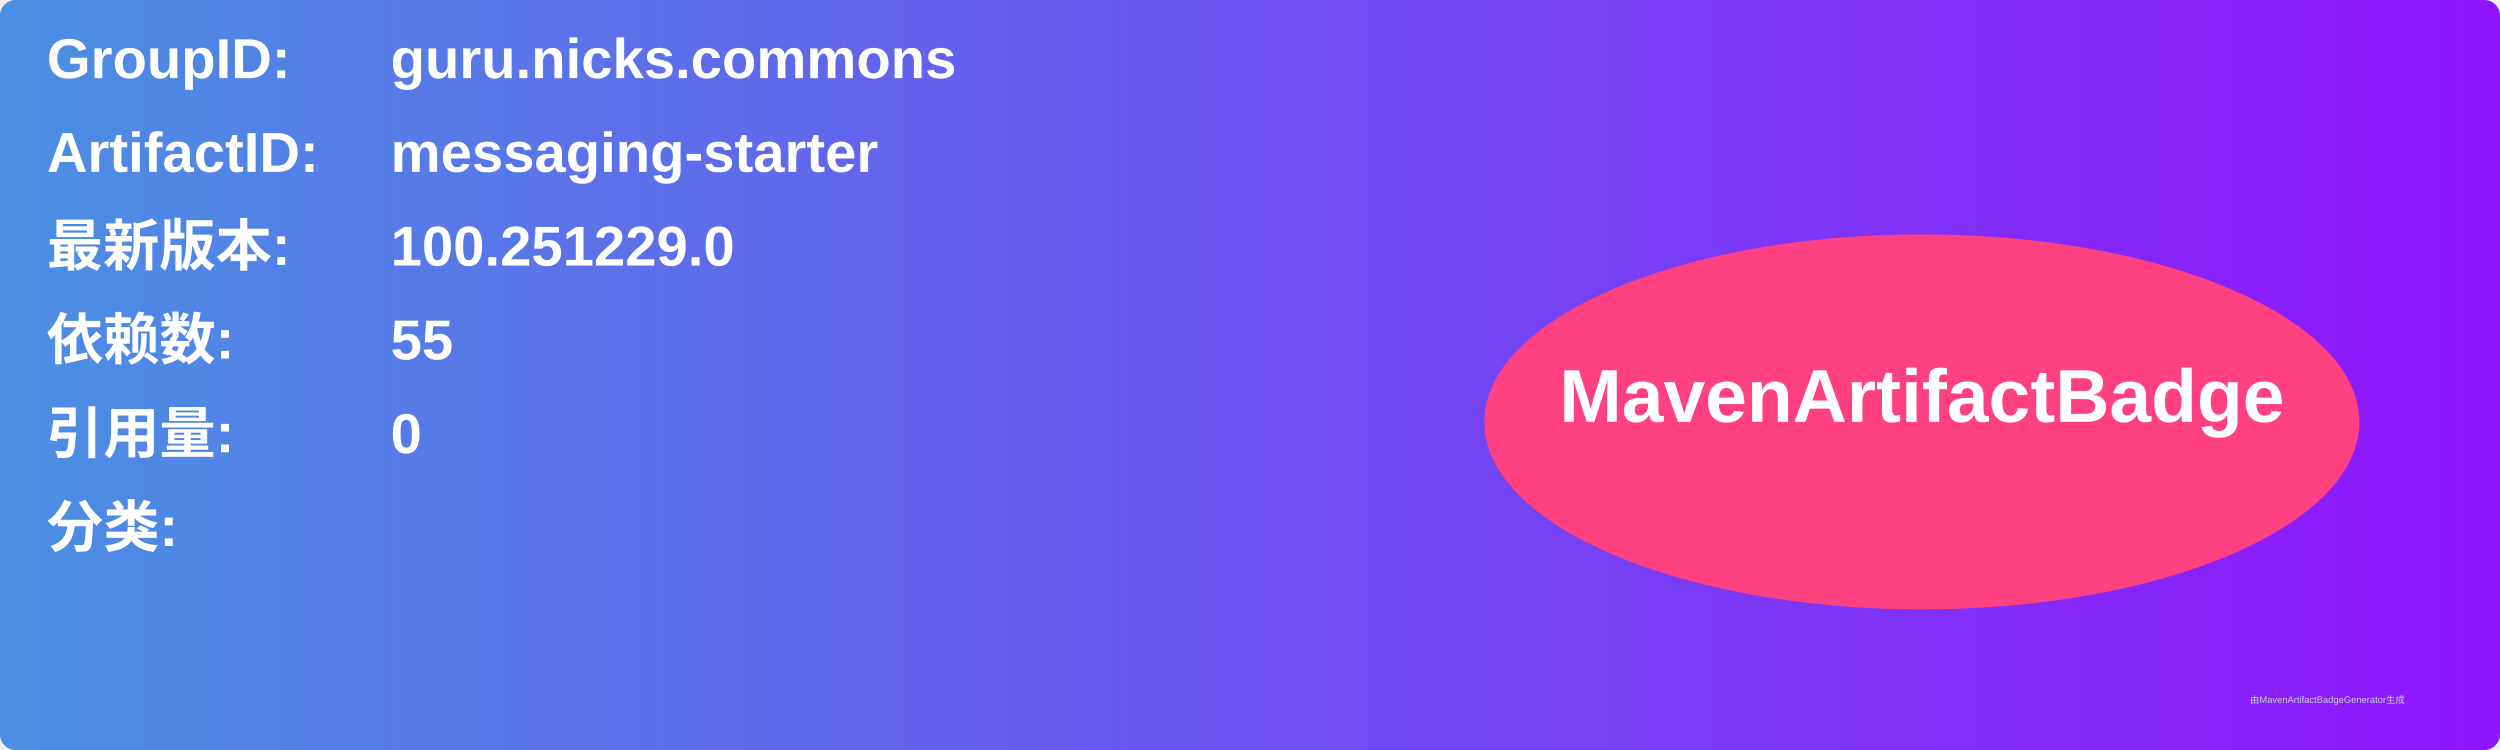
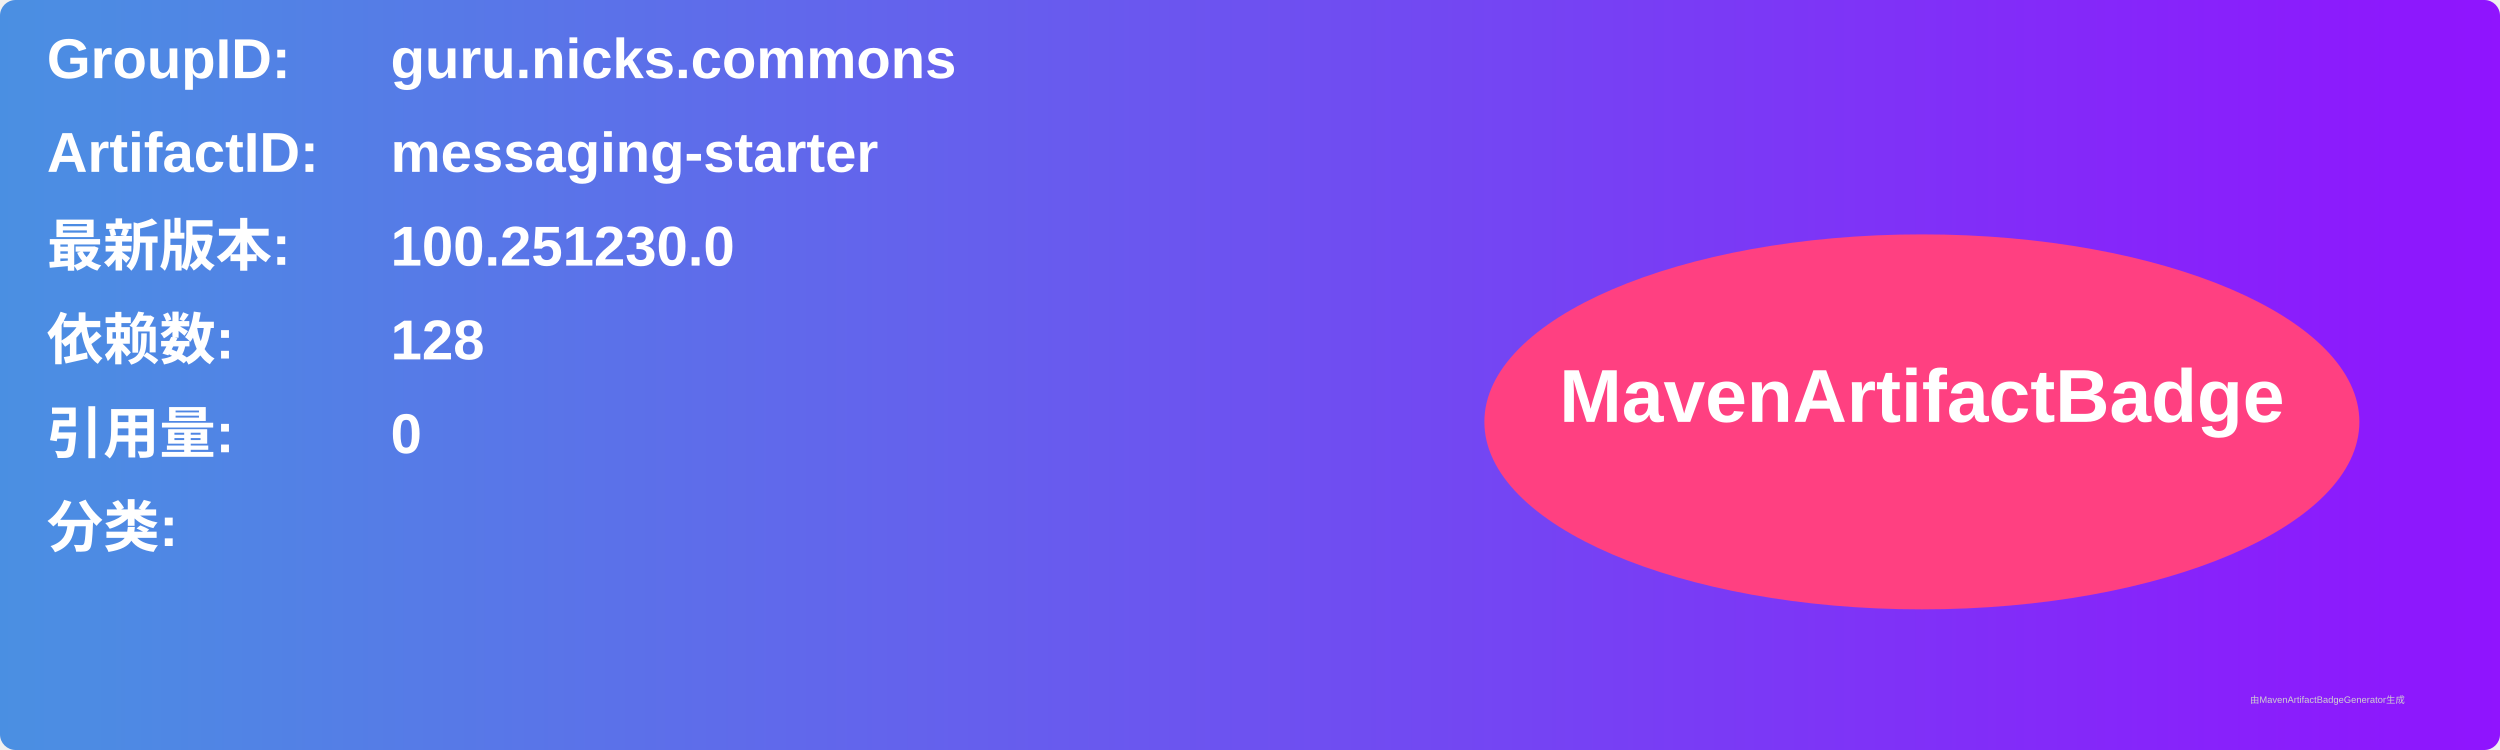
<svg xmlns="http://www.w3.org/2000/svg" width="800" height="240" viewBox="0 0 800 240">
  <linearGradient id="grad" x1="0%" y1="0%" x2="100%" y2="0%">
    <stop offset="0%" stop-color="#4a90e2" />
    <stop offset="100%" stop-color="#9013fe" />
  </linearGradient>
  <rect width="100%" height="100%" rx="5" ry="5" fill="url(#grad)" />
  <g transform="translate(15, 15)">
    <text x="0" y="10" font-family="Arial" font-size="18" fill="white" font-weight="bold" width="260">GroupID:</text>
    <text x="110" y="10" font-family="Arial" font-size="18" fill="white" font-weight="bold" width="460">guru.nicks.commons</text>
    <text x="0" y="40" font-family="Arial" font-size="18" fill="white" font-weight="bold" width="260">ArtifactID:</text>
    <text x="110" y="40" font-family="Arial" font-size="18" fill="white" font-weight="bold" width="460">messaging-starter</text>
    <text x="0" y="70" font-family="Arial" font-size="18" fill="white" font-weight="bold">最新版本:</text>
    <text x="110" y="70" font-family="Arial" font-size="18" fill="white" font-weight="bold">
-       <tspan font-weight="bold">100.251229.0</tspan>
+       <tspan font-weight="bold">100.251230.0</tspan>
    </text>
    <text x="0" y="100" font-family="Arial" font-size="18" fill="white" font-weight="bold">依赖数: </text>
    <text x="110" y="100" font-family="Arial" font-size="18" fill="white">
-       <tspan font-weight="bold">55</tspan>
+       <tspan font-weight="bold">128</tspan>
    </text>
    <text x="0" y="130" font-family="Arial" font-size="18" fill="white" font-weight="bold">引用量: </text>
    <text x="110" y="130" font-family="Arial" font-size="18" fill="white">
      <tspan font-weight="bold">0</tspan>
    </text>
    <text x="0" y="160" font-family="Arial" font-size="18" fill="white" font-weight="bold">分类:</text>
    <text x="10" y="190" font-family="Arial" font-size="10" fill="white">
      <tspan font-weight="bold" />
    </text>
    <ellipse cx="600" cy="120" rx="140" ry="60" fill="#ff4081" />
    <text x="600" y="120" text-anchor="middle" font-family="Arial" font-size="24" fill="white" font-weight="bold">MavenArtifactBadge</text>
  </g>
  <text x="720" y="225" font-family="Arial" font-size="3" fill="#d0d0d0">由MavenArtifactBadgeGenerator生成</text>
</svg>
